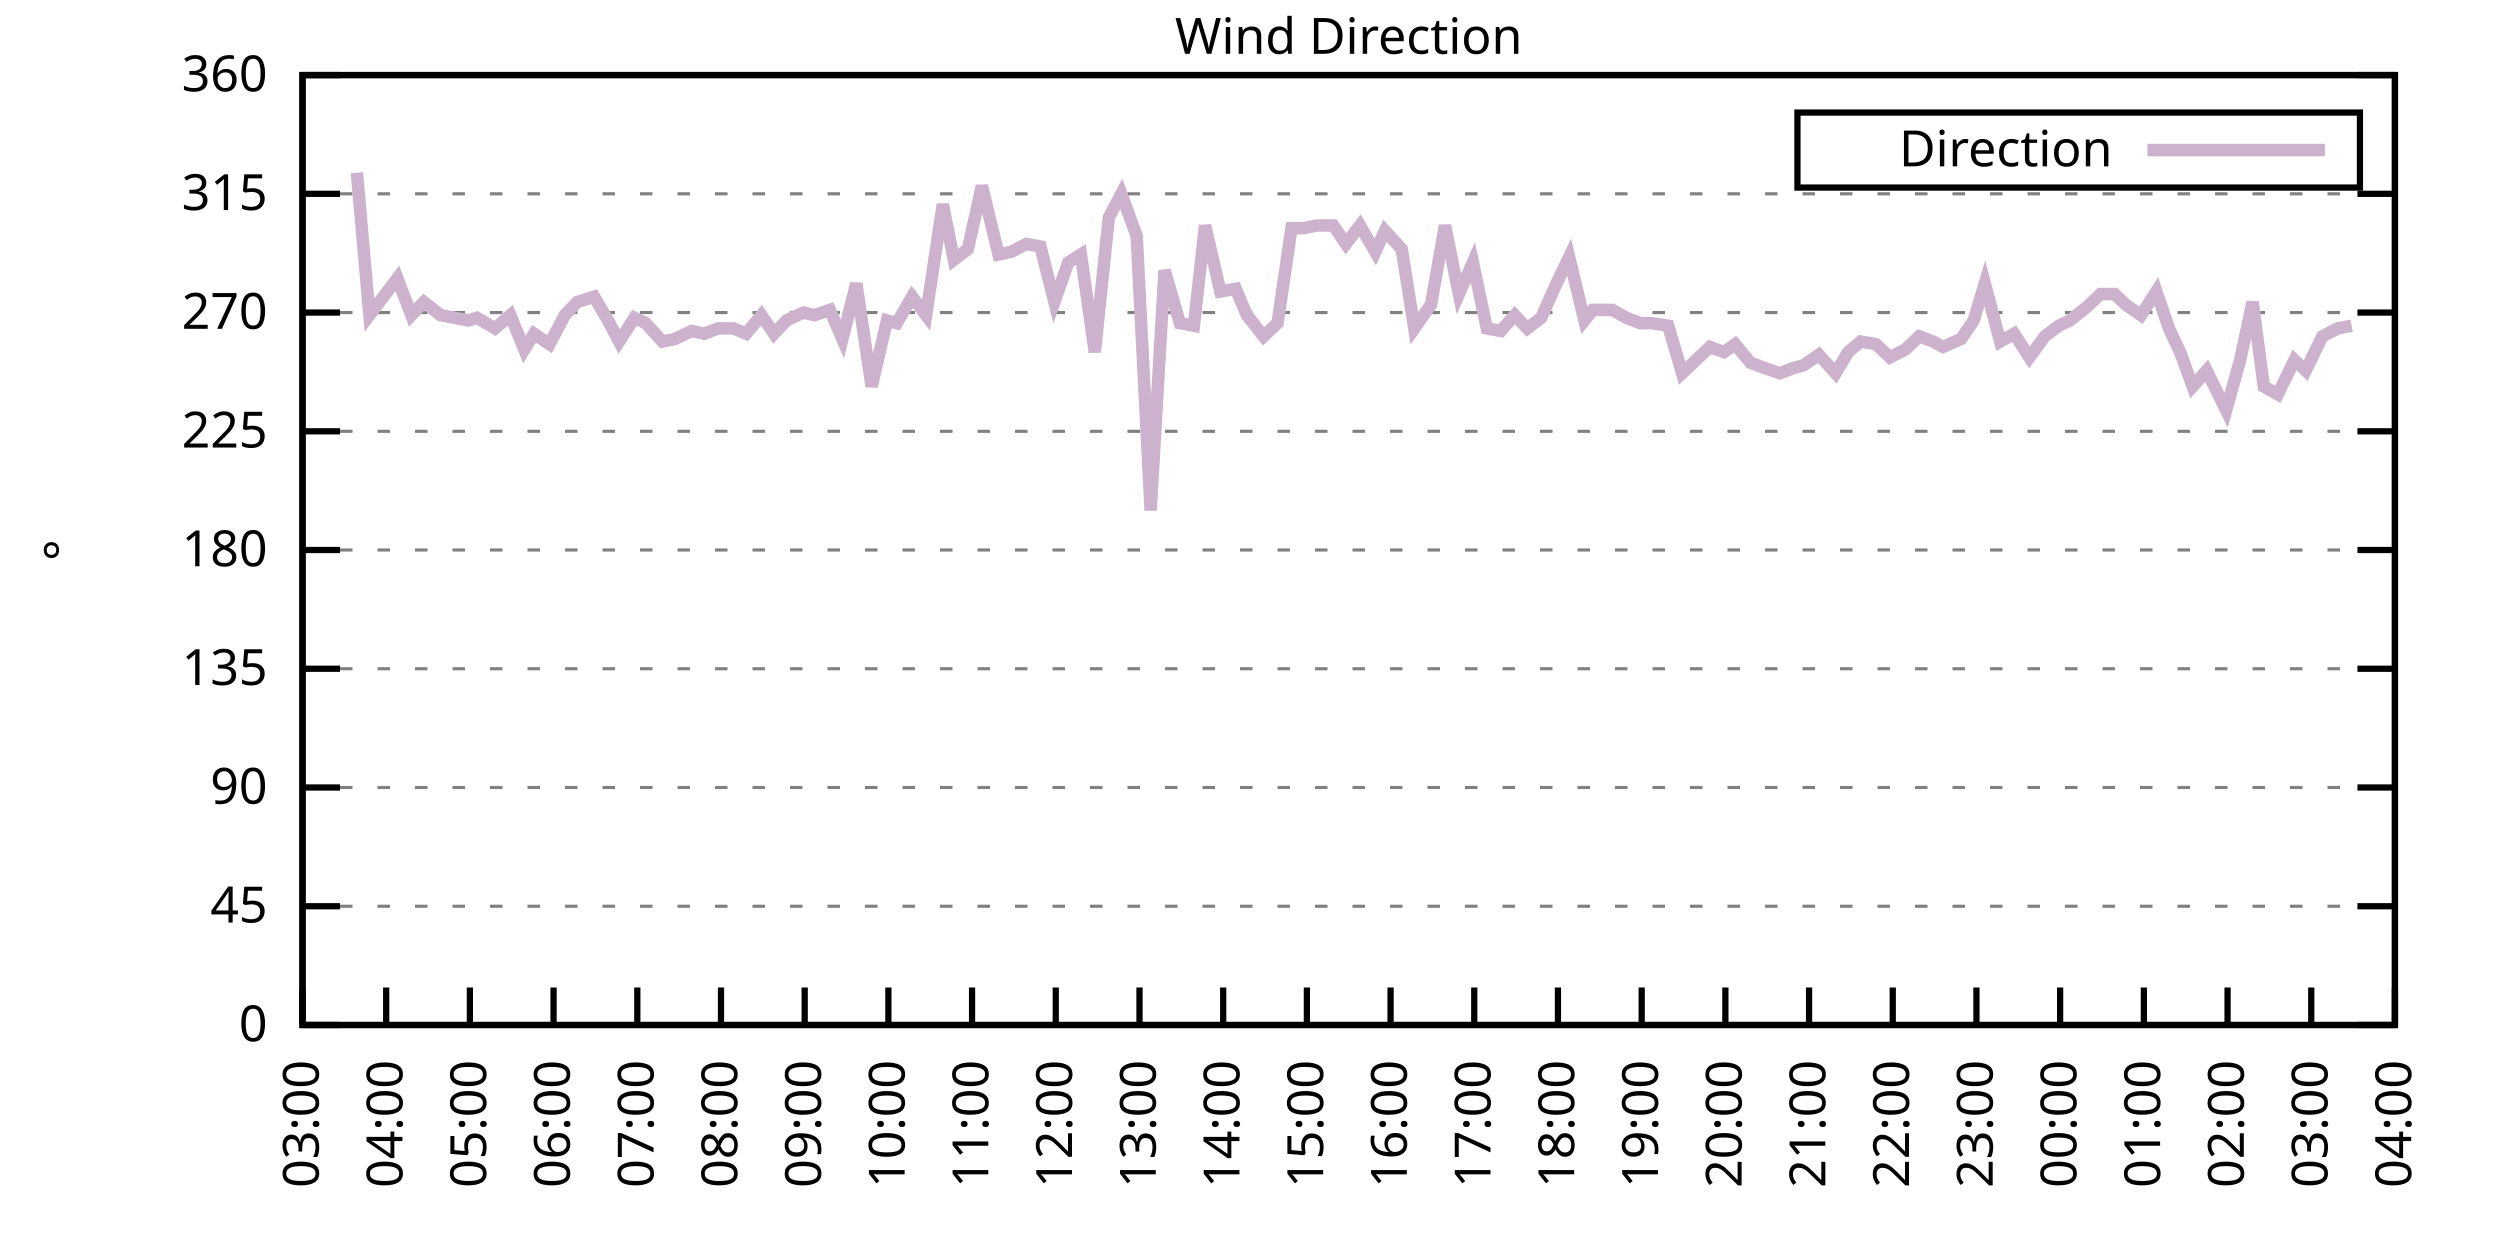
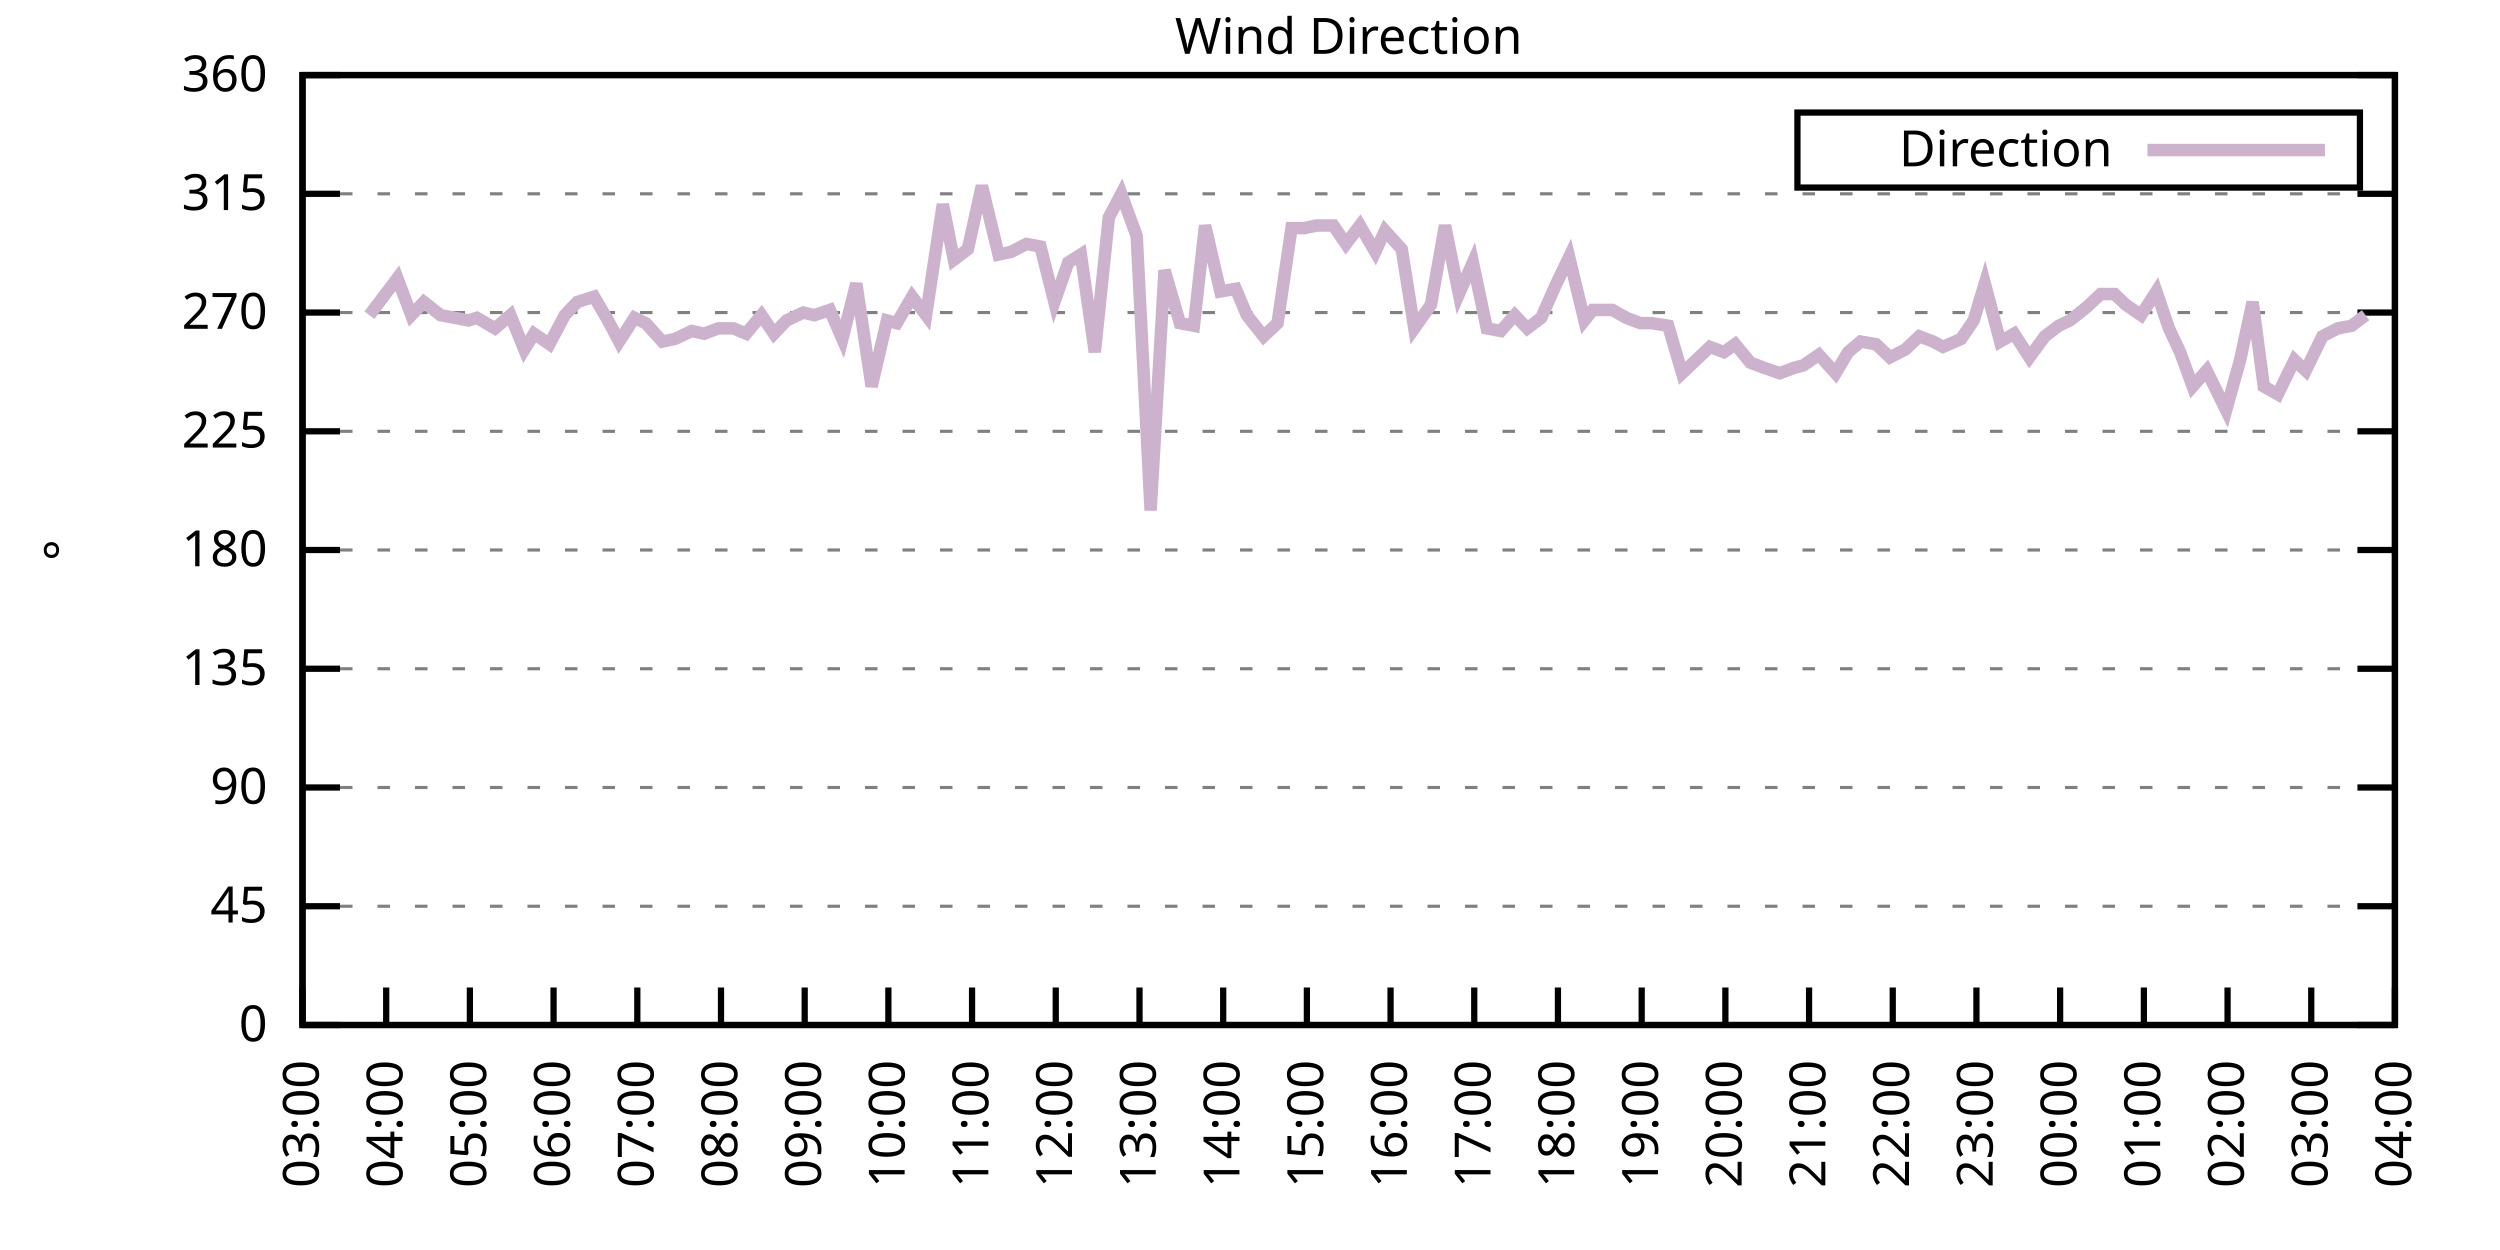
<svg xmlns="http://www.w3.org/2000/svg" xmlns:xlink="http://www.w3.org/1999/xlink" width="400" height="200" viewBox="0 0 400 200">
  <g id="gnuplot_canvas">
    <rect x="0" y="0" width="400" height="200" fill="none" />
    <defs>
      <circle id="gpDot" r="0.5" stroke-width="0.5" stroke="currentColor" />
      <path id="gpPt0" stroke-width="0.333" stroke="currentColor" d="M-1,0 h2 M0,-1 v2" />
      <path id="gpPt1" stroke-width="0.333" stroke="currentColor" d="M-1,-1 L1,1 M1,-1 L-1,1" />
      <path id="gpPt2" stroke-width="0.333" stroke="currentColor" d="M-1,0 L1,0 M0,-1 L0,1 M-1,-1 L1,1 M-1,1 L1,-1" />
      <rect id="gpPt3" stroke-width="0.333" stroke="currentColor" x="-1" y="-1" width="2" height="2" />
      <rect id="gpPt4" stroke-width="0.333" stroke="currentColor" fill="currentColor" x="-1" y="-1" width="2" height="2" />
      <circle id="gpPt5" stroke-width="0.333" stroke="currentColor" cx="0" cy="0" r="1" />
      <use xlink:href="#gpPt5" id="gpPt6" fill="currentColor" stroke="none" />
      <path id="gpPt7" stroke-width="0.333" stroke="currentColor" d="M0,-1.33 L-1.33,0.67 L1.33,0.67 z" />
      <use xlink:href="#gpPt7" id="gpPt8" fill="currentColor" stroke="none" />
      <use xlink:href="#gpPt7" id="gpPt9" stroke="currentColor" transform="rotate(180)" />
      <use xlink:href="#gpPt9" id="gpPt10" fill="currentColor" stroke="none" />
      <use xlink:href="#gpPt3" id="gpPt11" stroke="currentColor" transform="rotate(45)" />
      <use xlink:href="#gpPt11" id="gpPt12" fill="currentColor" stroke="none" />
      <path id="gpPt13" stroke-width="0.333" stroke="currentColor" d="M0,1.330 L1.265,0.411 L0.782,-1.067 L-0.782,-1.076 L-1.265,0.411 z" />
      <use xlink:href="#gpPt13" id="gpPt14" fill="currentColor" stroke="none" />
      <filter id="textbox" filterUnits="objectBoundingBox" x="0" y="0" height="1" width="1">
        <feFlood flood-color="white" flood-opacity="1" result="bgnd" />
        <feComposite in="SourceGraphic" in2="bgnd" operator="atop" />
      </filter>
      <filter id="greybox" filterUnits="objectBoundingBox" x="0" y="0" height="1" width="1">
        <feFlood flood-color="lightgrey" flood-opacity="1" result="grey" />
        <feComposite in="SourceGraphic" in2="grey" operator="atop" />
      </filter>
    </defs>
    <g fill="none" color="white" stroke="currentColor" stroke-width="1.00" stroke-linecap="butt" stroke-linejoin="miter">
</g>
    <g fill="none" color="black" stroke="currentColor" stroke-width="1.00" stroke-linecap="butt" stroke-linejoin="miter">
      <g stroke="none" shape-rendering="crispEdges">
        <polygon fill="rgb(255, 255, 255)" points="48.40,164.00 383.18,164.00 383.18,12.02 48.40,12.02 " />
      </g>
    </g>
    <g fill="none" color="black" stroke="currentColor" stroke-width="1.00" stroke-linecap="butt" stroke-linejoin="miter">
</g>
    <g fill="none" color="black" stroke="black" stroke-width="0.50" stroke-linecap="butt" stroke-linejoin="miter">
</g>
    <g fill="none" color="gray" stroke="currentColor" stroke-width="0.50" stroke-linecap="butt" stroke-linejoin="miter">
      <path stroke="gray" stroke-dasharray="2,4" class="gridline" d="M48.40,164.00 L383.19,164.00  " />
    </g>
    <g fill="none" color="gray" stroke="gray" stroke-width="1.00" stroke-linecap="butt" stroke-linejoin="miter">
</g>
    <g fill="none" color="black" stroke="currentColor" stroke-width="1.00" stroke-linecap="butt" stroke-linejoin="miter">
      <path stroke="black" d="M48.40,164.00 L54.40,164.00 M383.19,164.00 L377.19,164.00  " />
      <g transform="translate(42.80,166.60)" stroke="none" fill="black" font-family="Sans" font-size="8.00" text-anchor="end">
        <text>
          <tspan font-family="Sans"> 0</tspan>
        </text>
      </g>
    </g>
    <g fill="none" color="black" stroke="currentColor" stroke-width="1.00" stroke-linecap="butt" stroke-linejoin="miter">
</g>
    <g fill="none" color="black" stroke="black" stroke-width="0.50" stroke-linecap="butt" stroke-linejoin="miter">
</g>
    <g fill="none" color="gray" stroke="currentColor" stroke-width="0.50" stroke-linecap="butt" stroke-linejoin="miter">
      <path stroke="gray" stroke-dasharray="2,4" class="gridline" d="M48.40,145.00 L383.19,145.00  " />
    </g>
    <g fill="none" color="gray" stroke="gray" stroke-width="1.00" stroke-linecap="butt" stroke-linejoin="miter">
</g>
    <g fill="none" color="black" stroke="currentColor" stroke-width="1.00" stroke-linecap="butt" stroke-linejoin="miter">
      <path stroke="black" d="M48.40,145.00 L54.40,145.00 M383.19,145.00 L377.19,145.00  " />
      <g transform="translate(42.80,147.60)" stroke="none" fill="black" font-family="Sans" font-size="8.00" text-anchor="end">
        <text>
          <tspan font-family="Sans"> 45</tspan>
        </text>
      </g>
    </g>
    <g fill="none" color="black" stroke="currentColor" stroke-width="1.00" stroke-linecap="butt" stroke-linejoin="miter">
</g>
    <g fill="none" color="black" stroke="black" stroke-width="0.50" stroke-linecap="butt" stroke-linejoin="miter">
</g>
    <g fill="none" color="gray" stroke="currentColor" stroke-width="0.50" stroke-linecap="butt" stroke-linejoin="miter">
      <path stroke="gray" stroke-dasharray="2,4" class="gridline" d="M48.40,126.00 L383.19,126.00  " />
    </g>
    <g fill="none" color="gray" stroke="gray" stroke-width="1.00" stroke-linecap="butt" stroke-linejoin="miter">
</g>
    <g fill="none" color="black" stroke="currentColor" stroke-width="1.00" stroke-linecap="butt" stroke-linejoin="miter">
      <path stroke="black" d="M48.40,126.00 L54.40,126.00 M383.19,126.00 L377.19,126.00  " />
      <g transform="translate(42.80,128.60)" stroke="none" fill="black" font-family="Sans" font-size="8.00" text-anchor="end">
        <text>
          <tspan font-family="Sans"> 90</tspan>
        </text>
      </g>
    </g>
    <g fill="none" color="black" stroke="currentColor" stroke-width="1.00" stroke-linecap="butt" stroke-linejoin="miter">
</g>
    <g fill="none" color="black" stroke="black" stroke-width="0.50" stroke-linecap="butt" stroke-linejoin="miter">
</g>
    <g fill="none" color="gray" stroke="currentColor" stroke-width="0.50" stroke-linecap="butt" stroke-linejoin="miter">
      <path stroke="gray" stroke-dasharray="2,4" class="gridline" d="M48.40,107.00 L383.19,107.00  " />
    </g>
    <g fill="none" color="gray" stroke="gray" stroke-width="1.00" stroke-linecap="butt" stroke-linejoin="miter">
</g>
    <g fill="none" color="black" stroke="currentColor" stroke-width="1.00" stroke-linecap="butt" stroke-linejoin="miter">
      <path stroke="black" d="M48.40,107.00 L54.40,107.00 M383.19,107.00 L377.19,107.00  " />
      <g transform="translate(42.80,109.60)" stroke="none" fill="black" font-family="Sans" font-size="8.00" text-anchor="end">
        <text>
          <tspan font-family="Sans"> 135</tspan>
        </text>
      </g>
    </g>
    <g fill="none" color="black" stroke="currentColor" stroke-width="1.00" stroke-linecap="butt" stroke-linejoin="miter">
</g>
    <g fill="none" color="black" stroke="black" stroke-width="0.50" stroke-linecap="butt" stroke-linejoin="miter">
</g>
    <g fill="none" color="gray" stroke="currentColor" stroke-width="0.50" stroke-linecap="butt" stroke-linejoin="miter">
      <path stroke="gray" stroke-dasharray="2,4" class="gridline" d="M48.40,88.00 L383.19,88.00  " />
    </g>
    <g fill="none" color="gray" stroke="gray" stroke-width="1.00" stroke-linecap="butt" stroke-linejoin="miter">
</g>
    <g fill="none" color="black" stroke="currentColor" stroke-width="1.00" stroke-linecap="butt" stroke-linejoin="miter">
      <path stroke="black" d="M48.40,88.00 L54.40,88.00 M383.19,88.00 L377.19,88.00  " />
      <g transform="translate(42.80,90.60)" stroke="none" fill="black" font-family="Sans" font-size="8.00" text-anchor="end">
        <text>
          <tspan font-family="Sans"> 180</tspan>
        </text>
      </g>
    </g>
    <g fill="none" color="black" stroke="currentColor" stroke-width="1.00" stroke-linecap="butt" stroke-linejoin="miter">
</g>
    <g fill="none" color="black" stroke="black" stroke-width="0.50" stroke-linecap="butt" stroke-linejoin="miter">
</g>
    <g fill="none" color="gray" stroke="currentColor" stroke-width="0.50" stroke-linecap="butt" stroke-linejoin="miter">
      <path stroke="gray" stroke-dasharray="2,4" class="gridline" d="M48.40,69.01 L383.19,69.01  " />
    </g>
    <g fill="none" color="gray" stroke="gray" stroke-width="1.00" stroke-linecap="butt" stroke-linejoin="miter">
</g>
    <g fill="none" color="black" stroke="currentColor" stroke-width="1.00" stroke-linecap="butt" stroke-linejoin="miter">
      <path stroke="black" d="M48.40,69.01 L54.40,69.01 M383.19,69.01 L377.19,69.01  " />
      <g transform="translate(42.80,71.61)" stroke="none" fill="black" font-family="Sans" font-size="8.00" text-anchor="end">
        <text>
          <tspan font-family="Sans"> 225</tspan>
        </text>
      </g>
    </g>
    <g fill="none" color="black" stroke="currentColor" stroke-width="1.00" stroke-linecap="butt" stroke-linejoin="miter">
</g>
    <g fill="none" color="black" stroke="black" stroke-width="0.50" stroke-linecap="butt" stroke-linejoin="miter">
</g>
    <g fill="none" color="gray" stroke="currentColor" stroke-width="0.50" stroke-linecap="butt" stroke-linejoin="miter">
      <path stroke="gray" stroke-dasharray="2,4" class="gridline" d="M48.40,50.01 L383.19,50.01  " />
    </g>
    <g fill="none" color="gray" stroke="gray" stroke-width="1.00" stroke-linecap="butt" stroke-linejoin="miter">
</g>
    <g fill="none" color="black" stroke="currentColor" stroke-width="1.00" stroke-linecap="butt" stroke-linejoin="miter">
      <path stroke="black" d="M48.40,50.01 L54.40,50.01 M383.19,50.01 L377.19,50.01  " />
      <g transform="translate(42.80,52.61)" stroke="none" fill="black" font-family="Sans" font-size="8.00" text-anchor="end">
        <text>
          <tspan font-family="Sans"> 270</tspan>
        </text>
      </g>
    </g>
    <g fill="none" color="black" stroke="currentColor" stroke-width="1.00" stroke-linecap="butt" stroke-linejoin="miter">
</g>
    <g fill="none" color="black" stroke="black" stroke-width="0.50" stroke-linecap="butt" stroke-linejoin="miter">
</g>
    <g fill="none" color="gray" stroke="currentColor" stroke-width="0.50" stroke-linecap="butt" stroke-linejoin="miter">
      <path stroke="gray" stroke-dasharray="2,4" class="gridline" d="M48.40,31.01 L383.19,31.01  " />
    </g>
    <g fill="none" color="gray" stroke="gray" stroke-width="1.00" stroke-linecap="butt" stroke-linejoin="miter">
</g>
    <g fill="none" color="black" stroke="currentColor" stroke-width="1.00" stroke-linecap="butt" stroke-linejoin="miter">
      <path stroke="black" d="M48.40,31.01 L54.40,31.01 M383.19,31.01 L377.19,31.01  " />
      <g transform="translate(42.80,33.61)" stroke="none" fill="black" font-family="Sans" font-size="8.00" text-anchor="end">
        <text>
          <tspan font-family="Sans"> 315</tspan>
        </text>
      </g>
    </g>
    <g fill="none" color="black" stroke="currentColor" stroke-width="1.00" stroke-linecap="butt" stroke-linejoin="miter">
</g>
    <g fill="none" color="black" stroke="black" stroke-width="0.50" stroke-linecap="butt" stroke-linejoin="miter">
</g>
    <g fill="none" color="gray" stroke="currentColor" stroke-width="0.50" stroke-linecap="butt" stroke-linejoin="miter">
      <path stroke="gray" stroke-dasharray="2,4" class="gridline" d="M48.40,12.01 L383.19,12.01  " />
    </g>
    <g fill="none" color="gray" stroke="gray" stroke-width="1.00" stroke-linecap="butt" stroke-linejoin="miter">
</g>
    <g fill="none" color="black" stroke="currentColor" stroke-width="1.00" stroke-linecap="butt" stroke-linejoin="miter">
      <path stroke="black" d="M48.40,12.01 L54.40,12.01 M383.19,12.01 L377.19,12.01  " />
      <g transform="translate(42.80,14.61)" stroke="none" fill="black" font-family="Sans" font-size="8.00" text-anchor="end">
        <text>
          <tspan font-family="Sans"> 360</tspan>
        </text>
      </g>
    </g>
    <g fill="none" color="black" stroke="currentColor" stroke-width="1.00" stroke-linecap="butt" stroke-linejoin="miter">
      <path stroke="black" d="M48.40,164.00 L48.40,158.00  " />
      <g transform="translate(51.00,169.60) rotate(270.00)" stroke="none" fill="black" font-family="Sans" font-size="8.00" text-anchor="end">
        <text>
          <tspan font-family="Sans">03:00</tspan>
        </text>
      </g>
    </g>
    <g fill="none" color="black" stroke="currentColor" stroke-width="1.00" stroke-linecap="butt" stroke-linejoin="miter">
      <path stroke="black" d="M61.79,164.00 L61.79,158.00  " />
      <g transform="translate(64.39,169.60) rotate(270.00)" stroke="none" fill="black" font-family="Sans" font-size="8.00" text-anchor="end">
        <text>
          <tspan font-family="Sans">04:00</tspan>
        </text>
      </g>
    </g>
    <g fill="none" color="black" stroke="currentColor" stroke-width="1.00" stroke-linecap="butt" stroke-linejoin="miter">
      <path stroke="black" d="M75.18,164.00 L75.18,158.00  " />
      <g transform="translate(77.78,169.60) rotate(270.00)" stroke="none" fill="black" font-family="Sans" font-size="8.00" text-anchor="end">
        <text>
          <tspan font-family="Sans">05:00</tspan>
        </text>
      </g>
    </g>
    <g fill="none" color="black" stroke="currentColor" stroke-width="1.00" stroke-linecap="butt" stroke-linejoin="miter">
      <path stroke="black" d="M88.57,164.00 L88.57,158.00  " />
      <g transform="translate(91.17,169.60) rotate(270.00)" stroke="none" fill="black" font-family="Sans" font-size="8.00" text-anchor="end">
        <text>
          <tspan font-family="Sans">06:00</tspan>
        </text>
      </g>
    </g>
    <g fill="none" color="black" stroke="currentColor" stroke-width="1.00" stroke-linecap="butt" stroke-linejoin="miter">
      <path stroke="black" d="M101.97,164.00 L101.97,158.00  " />
      <g transform="translate(104.57,169.60) rotate(270.00)" stroke="none" fill="black" font-family="Sans" font-size="8.00" text-anchor="end">
        <text>
          <tspan font-family="Sans">07:00</tspan>
        </text>
      </g>
    </g>
    <g fill="none" color="black" stroke="currentColor" stroke-width="1.00" stroke-linecap="butt" stroke-linejoin="miter">
      <path stroke="black" d="M115.36,164.00 L115.36,158.00  " />
      <g transform="translate(117.96,169.60) rotate(270.00)" stroke="none" fill="black" font-family="Sans" font-size="8.00" text-anchor="end">
        <text>
          <tspan font-family="Sans">08:00</tspan>
        </text>
      </g>
    </g>
    <g fill="none" color="black" stroke="currentColor" stroke-width="1.00" stroke-linecap="butt" stroke-linejoin="miter">
      <path stroke="black" d="M128.75,164.00 L128.75,158.00  " />
      <g transform="translate(131.35,169.60) rotate(270.00)" stroke="none" fill="black" font-family="Sans" font-size="8.00" text-anchor="end">
        <text>
          <tspan font-family="Sans">09:00</tspan>
        </text>
      </g>
    </g>
    <g fill="none" color="black" stroke="currentColor" stroke-width="1.00" stroke-linecap="butt" stroke-linejoin="miter">
      <path stroke="black" d="M142.14,164.00 L142.14,158.00  " />
      <g transform="translate(144.74,169.60) rotate(270.00)" stroke="none" fill="black" font-family="Sans" font-size="8.00" text-anchor="end">
        <text>
          <tspan font-family="Sans">10:00</tspan>
        </text>
      </g>
    </g>
    <g fill="none" color="black" stroke="currentColor" stroke-width="1.00" stroke-linecap="butt" stroke-linejoin="miter">
      <path stroke="black" d="M155.53,164.00 L155.53,158.00  " />
      <g transform="translate(158.13,169.60) rotate(270.00)" stroke="none" fill="black" font-family="Sans" font-size="8.00" text-anchor="end">
        <text>
          <tspan font-family="Sans">11:00</tspan>
        </text>
      </g>
    </g>
    <g fill="none" color="black" stroke="currentColor" stroke-width="1.00" stroke-linecap="butt" stroke-linejoin="miter">
      <path stroke="black" d="M168.92,164.00 L168.92,158.00  " />
      <g transform="translate(171.52,169.60) rotate(270.00)" stroke="none" fill="black" font-family="Sans" font-size="8.00" text-anchor="end">
        <text>
          <tspan font-family="Sans">12:00</tspan>
        </text>
      </g>
    </g>
    <g fill="none" color="black" stroke="currentColor" stroke-width="1.00" stroke-linecap="butt" stroke-linejoin="miter">
      <path stroke="black" d="M182.32,164.00 L182.32,158.00  " />
      <g transform="translate(184.92,169.60) rotate(270.00)" stroke="none" fill="black" font-family="Sans" font-size="8.00" text-anchor="end">
        <text>
          <tspan font-family="Sans">13:00</tspan>
        </text>
      </g>
    </g>
    <g fill="none" color="black" stroke="currentColor" stroke-width="1.00" stroke-linecap="butt" stroke-linejoin="miter">
      <path stroke="black" d="M195.71,164.00 L195.71,158.00  " />
      <g transform="translate(198.31,169.60) rotate(270.00)" stroke="none" fill="black" font-family="Sans" font-size="8.00" text-anchor="end">
        <text>
          <tspan font-family="Sans">14:00</tspan>
        </text>
      </g>
    </g>
    <g fill="none" color="black" stroke="currentColor" stroke-width="1.00" stroke-linecap="butt" stroke-linejoin="miter">
      <path stroke="black" d="M209.10,164.00 L209.10,158.00  " />
      <g transform="translate(211.70,169.60) rotate(270.00)" stroke="none" fill="black" font-family="Sans" font-size="8.00" text-anchor="end">
        <text>
          <tspan font-family="Sans">15:00</tspan>
        </text>
      </g>
    </g>
    <g fill="none" color="black" stroke="currentColor" stroke-width="1.00" stroke-linecap="butt" stroke-linejoin="miter">
      <path stroke="black" d="M222.49,164.00 L222.49,158.00  " />
      <g transform="translate(225.09,169.60) rotate(270.00)" stroke="none" fill="black" font-family="Sans" font-size="8.00" text-anchor="end">
        <text>
          <tspan font-family="Sans">16:00</tspan>
        </text>
      </g>
    </g>
    <g fill="none" color="black" stroke="currentColor" stroke-width="1.00" stroke-linecap="butt" stroke-linejoin="miter">
      <path stroke="black" d="M235.88,164.00 L235.88,158.00  " />
      <g transform="translate(238.48,169.60) rotate(270.00)" stroke="none" fill="black" font-family="Sans" font-size="8.00" text-anchor="end">
        <text>
          <tspan font-family="Sans">17:00</tspan>
        </text>
      </g>
    </g>
    <g fill="none" color="black" stroke="currentColor" stroke-width="1.00" stroke-linecap="butt" stroke-linejoin="miter">
      <path stroke="black" d="M249.27,164.00 L249.27,158.00  " />
      <g transform="translate(251.87,169.60) rotate(270.00)" stroke="none" fill="black" font-family="Sans" font-size="8.00" text-anchor="end">
        <text>
          <tspan font-family="Sans">18:00</tspan>
        </text>
      </g>
    </g>
    <g fill="none" color="black" stroke="currentColor" stroke-width="1.00" stroke-linecap="butt" stroke-linejoin="miter">
      <path stroke="black" d="M262.67,164.00 L262.67,158.00  " />
      <g transform="translate(265.27,169.60) rotate(270.00)" stroke="none" fill="black" font-family="Sans" font-size="8.00" text-anchor="end">
        <text>
          <tspan font-family="Sans">19:00</tspan>
        </text>
      </g>
    </g>
    <g fill="none" color="black" stroke="currentColor" stroke-width="1.00" stroke-linecap="butt" stroke-linejoin="miter">
      <path stroke="black" d="M276.06,164.00 L276.06,158.00  " />
      <g transform="translate(278.66,169.60) rotate(270.00)" stroke="none" fill="black" font-family="Sans" font-size="8.00" text-anchor="end">
        <text>
          <tspan font-family="Sans">20:00</tspan>
        </text>
      </g>
    </g>
    <g fill="none" color="black" stroke="currentColor" stroke-width="1.00" stroke-linecap="butt" stroke-linejoin="miter">
      <path stroke="black" d="M289.45,164.00 L289.45,158.00  " />
      <g transform="translate(292.05,169.60) rotate(270.00)" stroke="none" fill="black" font-family="Sans" font-size="8.00" text-anchor="end">
        <text>
          <tspan font-family="Sans">21:00</tspan>
        </text>
      </g>
    </g>
    <g fill="none" color="black" stroke="currentColor" stroke-width="1.00" stroke-linecap="butt" stroke-linejoin="miter">
      <path stroke="black" d="M302.84,164.00 L302.84,158.00  " />
      <g transform="translate(305.44,169.60) rotate(270.00)" stroke="none" fill="black" font-family="Sans" font-size="8.00" text-anchor="end">
        <text>
          <tspan font-family="Sans">22:00</tspan>
        </text>
      </g>
    </g>
    <g fill="none" color="black" stroke="currentColor" stroke-width="1.00" stroke-linecap="butt" stroke-linejoin="miter">
      <path stroke="black" d="M316.23,164.00 L316.23,158.00  " />
      <g transform="translate(318.83,169.60) rotate(270.00)" stroke="none" fill="black" font-family="Sans" font-size="8.00" text-anchor="end">
        <text>
          <tspan font-family="Sans">23:00</tspan>
        </text>
      </g>
    </g>
    <g fill="none" color="black" stroke="currentColor" stroke-width="1.00" stroke-linecap="butt" stroke-linejoin="miter">
      <path stroke="black" d="M329.62,164.00 L329.62,158.00  " />
      <g transform="translate(332.22,169.60) rotate(270.00)" stroke="none" fill="black" font-family="Sans" font-size="8.00" text-anchor="end">
        <text>
          <tspan font-family="Sans">00:00</tspan>
        </text>
      </g>
    </g>
    <g fill="none" color="black" stroke="currentColor" stroke-width="1.00" stroke-linecap="butt" stroke-linejoin="miter">
      <path stroke="black" d="M343.02,164.00 L343.02,158.00  " />
      <g transform="translate(345.62,169.60) rotate(270.00)" stroke="none" fill="black" font-family="Sans" font-size="8.00" text-anchor="end">
        <text>
          <tspan font-family="Sans">01:00</tspan>
        </text>
      </g>
    </g>
    <g fill="none" color="black" stroke="currentColor" stroke-width="1.00" stroke-linecap="butt" stroke-linejoin="miter">
      <path stroke="black" d="M356.41,164.00 L356.41,158.00  " />
      <g transform="translate(359.01,169.60) rotate(270.00)" stroke="none" fill="black" font-family="Sans" font-size="8.00" text-anchor="end">
        <text>
          <tspan font-family="Sans">02:00</tspan>
        </text>
      </g>
    </g>
    <g fill="none" color="black" stroke="currentColor" stroke-width="1.00" stroke-linecap="butt" stroke-linejoin="miter">
      <path stroke="black" d="M369.80,164.00 L369.80,158.00  " />
      <g transform="translate(372.40,169.60) rotate(270.00)" stroke="none" fill="black" font-family="Sans" font-size="8.00" text-anchor="end">
        <text>
          <tspan font-family="Sans">03:00</tspan>
        </text>
      </g>
    </g>
    <g fill="none" color="black" stroke="currentColor" stroke-width="1.00" stroke-linecap="butt" stroke-linejoin="miter">
      <path stroke="black" d="M383.19,164.00 L383.19,158.00  " />
      <g transform="translate(385.79,169.60) rotate(270.00)" stroke="none" fill="black" font-family="Sans" font-size="8.00" text-anchor="end">
        <text>
          <tspan font-family="Sans">04:00</tspan>
        </text>
      </g>
    </g>
    <g fill="none" color="black" stroke="currentColor" stroke-width="1.00" stroke-linecap="butt" stroke-linejoin="miter">
</g>
    <g fill="none" color="black" stroke="currentColor" stroke-width="1.00" stroke-linecap="butt" stroke-linejoin="miter">
      <path stroke="black" d="M48.40,12.01 L48.40,164.00 L383.19,164.00 L383.19,12.01 L48.40,12.01 Z  " />
    </g>
    <g fill="none" color="black" stroke="currentColor" stroke-width="1.00" stroke-linecap="butt" stroke-linejoin="miter">
</g>
    <g fill="none" color="black" stroke="currentColor" stroke-width="1.00" stroke-linecap="butt" stroke-linejoin="miter">
      <path stroke="black" d="M287.59,30.01 L287.59,18.01 L377.59,18.01 L377.59,30.01 L287.59,30.01 Z  " />
    </g>
    <g id="Wind_direction_plot_1">
      <g fill="none" color="white" stroke="black" stroke-width="2.00" stroke-linecap="butt" stroke-linejoin="miter">
</g>
      <g fill="none" color="black" stroke="currentColor" stroke-width="2.00" stroke-linecap="butt" stroke-linejoin="miter">
        <g transform="translate(337.99,26.61)" stroke="none" fill="black" font-family="Sans" font-size="8.00" text-anchor="end">
          <text>
            <tspan font-family="Sans">Direction</tspan>
          </text>
        </g>
      </g>
      <g fill="none" color="black" stroke="currentColor" stroke-width="2.00" stroke-linecap="butt" stroke-linejoin="miter">
-         <path stroke="rgb(204, 178, 204)" d="M343.59,24.01 L371.99,24.01 M57.10,27.63 L59.11,50.43 L63.58,44.52 L65.81,50.43 L67.82,48.32 L70.50,50.43   L74.96,51.27 L76.30,50.85 L79.20,52.54 L81.66,50.43 L83.89,55.92 L85.45,53.39 L87.91,55.07 L90.36,50.43   L92.37,48.32 L95.05,47.47 L97.28,51.27 L99.06,54.65 L101.52,50.85 L103.31,51.70 L105.98,54.65 L107.99,54.23   L110.67,52.96 L112.68,53.39 L114.91,52.54 L117.37,52.54 L119.38,53.39 L121.83,50.43 L123.84,53.39 L125.85,51.27   L128.53,50.01 L130.31,50.43 L132.77,49.59 L134.78,54.23 L137.01,45.36 L139.46,61.83 L141.92,51.27 L143.48,51.70   L145.94,47.47 L148.17,50.43 L150.85,32.70 L152.63,41.56 L154.86,39.87 L157.10,29.74 L159.77,40.72 L161.78,40.30   L164.24,39.03 L166.47,39.45 L168.70,48.32 L170.93,41.99 L172.94,40.72 L175.17,56.34 L177.41,34.81 L179.41,31.01   L181.87,37.76 L184.10,81.67 L186.33,43.25 L188.79,51.70 L191.02,52.12 L192.81,36.08 L195.26,46.63 L197.72,46.21   L199.50,50.43 L202.18,53.81 L204.41,51.70 L206.64,36.50 L208.65,36.50 L210.66,36.08 L213.34,36.08 L215.35,39.03   L217.58,36.08 L220.04,40.30 L221.60,36.92 L224.28,39.87 L226.29,52.54 L228.96,48.74 L231.20,36.08 L233.43,47.05   L235.66,41.99 L237.89,52.54 L240.12,52.96 L242.36,50.43 L244.36,52.54 L246.60,50.85 L248.83,45.79 L251.06,41.14   L253.51,51.27 L254.85,49.59 L257.98,49.59 L260.21,50.85 L262.44,51.70 L264.23,51.70 L266.91,52.12 L269.14,59.72   L270.92,58.03 L273.60,55.50 L275.83,56.34 L277.62,55.07 L280.07,58.03 L282.31,58.87 L284.76,59.72 L286.99,58.87   L288.56,58.45 L291.01,56.76 L293.69,59.72 L295.70,56.34 L297.71,54.65 L300.16,55.07 L302.39,57.18 L304.85,55.92   L307.08,53.81 L309.31,54.65 L310.88,55.50 L313.78,54.23 L315.79,51.27 L317.57,45.36 L320.03,54.65 L322.26,53.39   L324.71,57.18 L327.17,53.81 L329.40,52.12 L331.19,51.27 L333.86,49.16 L336.10,47.05 L338.33,47.05 L340.11,48.74   L342.57,50.43 L345.02,46.63 L347.03,52.54 L348.82,56.34 L350.83,61.83 L353.06,59.30 L356.18,65.63 L358.42,57.61   L360.42,48.32 L362.21,61.83 L364.44,63.10 L367.12,57.61 L368.91,59.30 L371.58,53.81 L374.04,52.54 L376.27,52.12    " />
+         <path stroke="rgb(204, 178, 204)" d="M343.59,24.01 L371.99,24.01 M59.11,50.43 L63.58,44.52 L65.81,50.43 L67.82,48.32 L70.50,50.43 L74.96,51.27   L76.30,50.85 L79.20,52.54 L81.66,50.43 L83.89,55.92 L85.45,53.39 L87.91,55.07 L90.36,50.43 L92.37,48.32   L95.05,47.47 L97.28,51.27 L99.06,54.65 L101.52,50.85 L103.31,51.70 L105.98,54.65 L107.99,54.23 L110.67,52.96   L112.68,53.39 L114.91,52.54 L117.37,52.54 L119.38,53.39 L121.83,50.43 L123.84,53.39 L125.85,51.27 L128.53,50.01   L130.31,50.43 L132.77,49.59 L134.78,54.23 L137.01,45.36 L139.46,61.83 L141.92,51.27 L143.48,51.70 L145.94,47.47   L148.17,50.43 L150.85,32.70 L152.63,41.56 L154.86,39.87 L157.10,29.74 L159.77,40.72 L161.78,40.30 L164.24,39.03   L166.47,39.45 L168.70,48.32 L170.93,41.99 L172.94,40.72 L175.17,56.34 L177.41,34.81 L179.41,31.01 L181.87,37.76   L184.10,81.67 L186.33,43.25 L188.79,51.70 L191.02,52.12 L192.81,36.08 L195.26,46.63 L197.72,46.21 L199.50,50.43   L202.18,53.81 L204.41,51.70 L206.64,36.50 L208.65,36.50 L210.66,36.08 L213.34,36.08 L215.35,39.03 L217.58,36.08   L220.04,40.30 L221.60,36.92 L224.28,39.87 L226.29,52.54 L228.96,48.74 L231.20,36.08 L233.43,47.05 L235.66,41.99   L237.89,52.54 L240.12,52.96 L242.36,50.43 L244.36,52.54 L246.60,50.85 L248.83,45.79 L251.06,41.14 L253.51,51.27   L254.85,49.59 L257.98,49.59 L260.21,50.85 L262.44,51.70 L264.23,51.70 L266.91,52.12 L269.14,59.72 L270.92,58.03   L273.60,55.50 L275.83,56.34 L277.62,55.07 L280.07,58.03 L282.31,58.87 L284.76,59.72 L286.99,58.87 L288.56,58.45   L291.01,56.76 L293.69,59.72 L295.70,56.34 L297.71,54.65 L300.16,55.07 L302.39,57.18 L304.85,55.92 L307.08,53.81   L309.31,54.65 L310.88,55.50 L313.78,54.23 L315.79,51.27 L317.57,45.36 L320.03,54.65 L322.26,53.39 L324.71,57.18   L327.17,53.81 L329.40,52.12 L331.19,51.27 L333.86,49.16 L336.10,47.05 L338.33,47.05 L340.11,48.74 L342.57,50.43   L345.02,46.63 L347.03,52.54 L348.82,56.34 L350.83,61.83 L353.06,59.30 L356.18,65.63 L358.42,57.61 L360.42,48.32   L362.21,61.83 L364.44,63.10 L367.12,57.61 L368.91,59.30 L371.58,53.81 L374.04,52.54 L376.27,52.12 L378.50,50.43    " />
      </g>
    </g>
    <g fill="none" color="black" stroke="currentColor" stroke-width="2.00" stroke-linecap="butt" stroke-linejoin="miter">
</g>
    <g fill="none" color="black" stroke="black" stroke-width="1.00" stroke-linecap="butt" stroke-linejoin="miter">
</g>
    <g fill="none" color="black" stroke="currentColor" stroke-width="1.00" stroke-linecap="butt" stroke-linejoin="miter">
      <path stroke="black" d="M48.40,12.01 L48.40,164.00 L383.19,164.00 L383.19,12.01 L48.40,12.01 Z  " />
      <g transform="translate(12.80,88.01) rotate(270.00)" stroke="none" fill="black" font-family="Sans" font-size="8.00" text-anchor="middle">
        <text>
          <tspan font-family="Sans">°</tspan>
        </text>
      </g>
    </g>
    <g fill="none" color="black" stroke="currentColor" stroke-width="1.00" stroke-linecap="butt" stroke-linejoin="miter">
</g>
    <g fill="none" color="black" stroke="currentColor" stroke-width="1.00" stroke-linecap="butt" stroke-linejoin="miter">
      <g transform="translate(215.79,8.61)" stroke="none" fill="black" font-family="Sans" font-size="8.00" text-anchor="middle">
        <text>
          <tspan font-family="Sans">Wind Direction</tspan>
        </text>
      </g>
    </g>
    <g fill="none" color="black" stroke="currentColor" stroke-width="1.00" stroke-linecap="butt" stroke-linejoin="miter">
</g>
  </g>
</svg>
